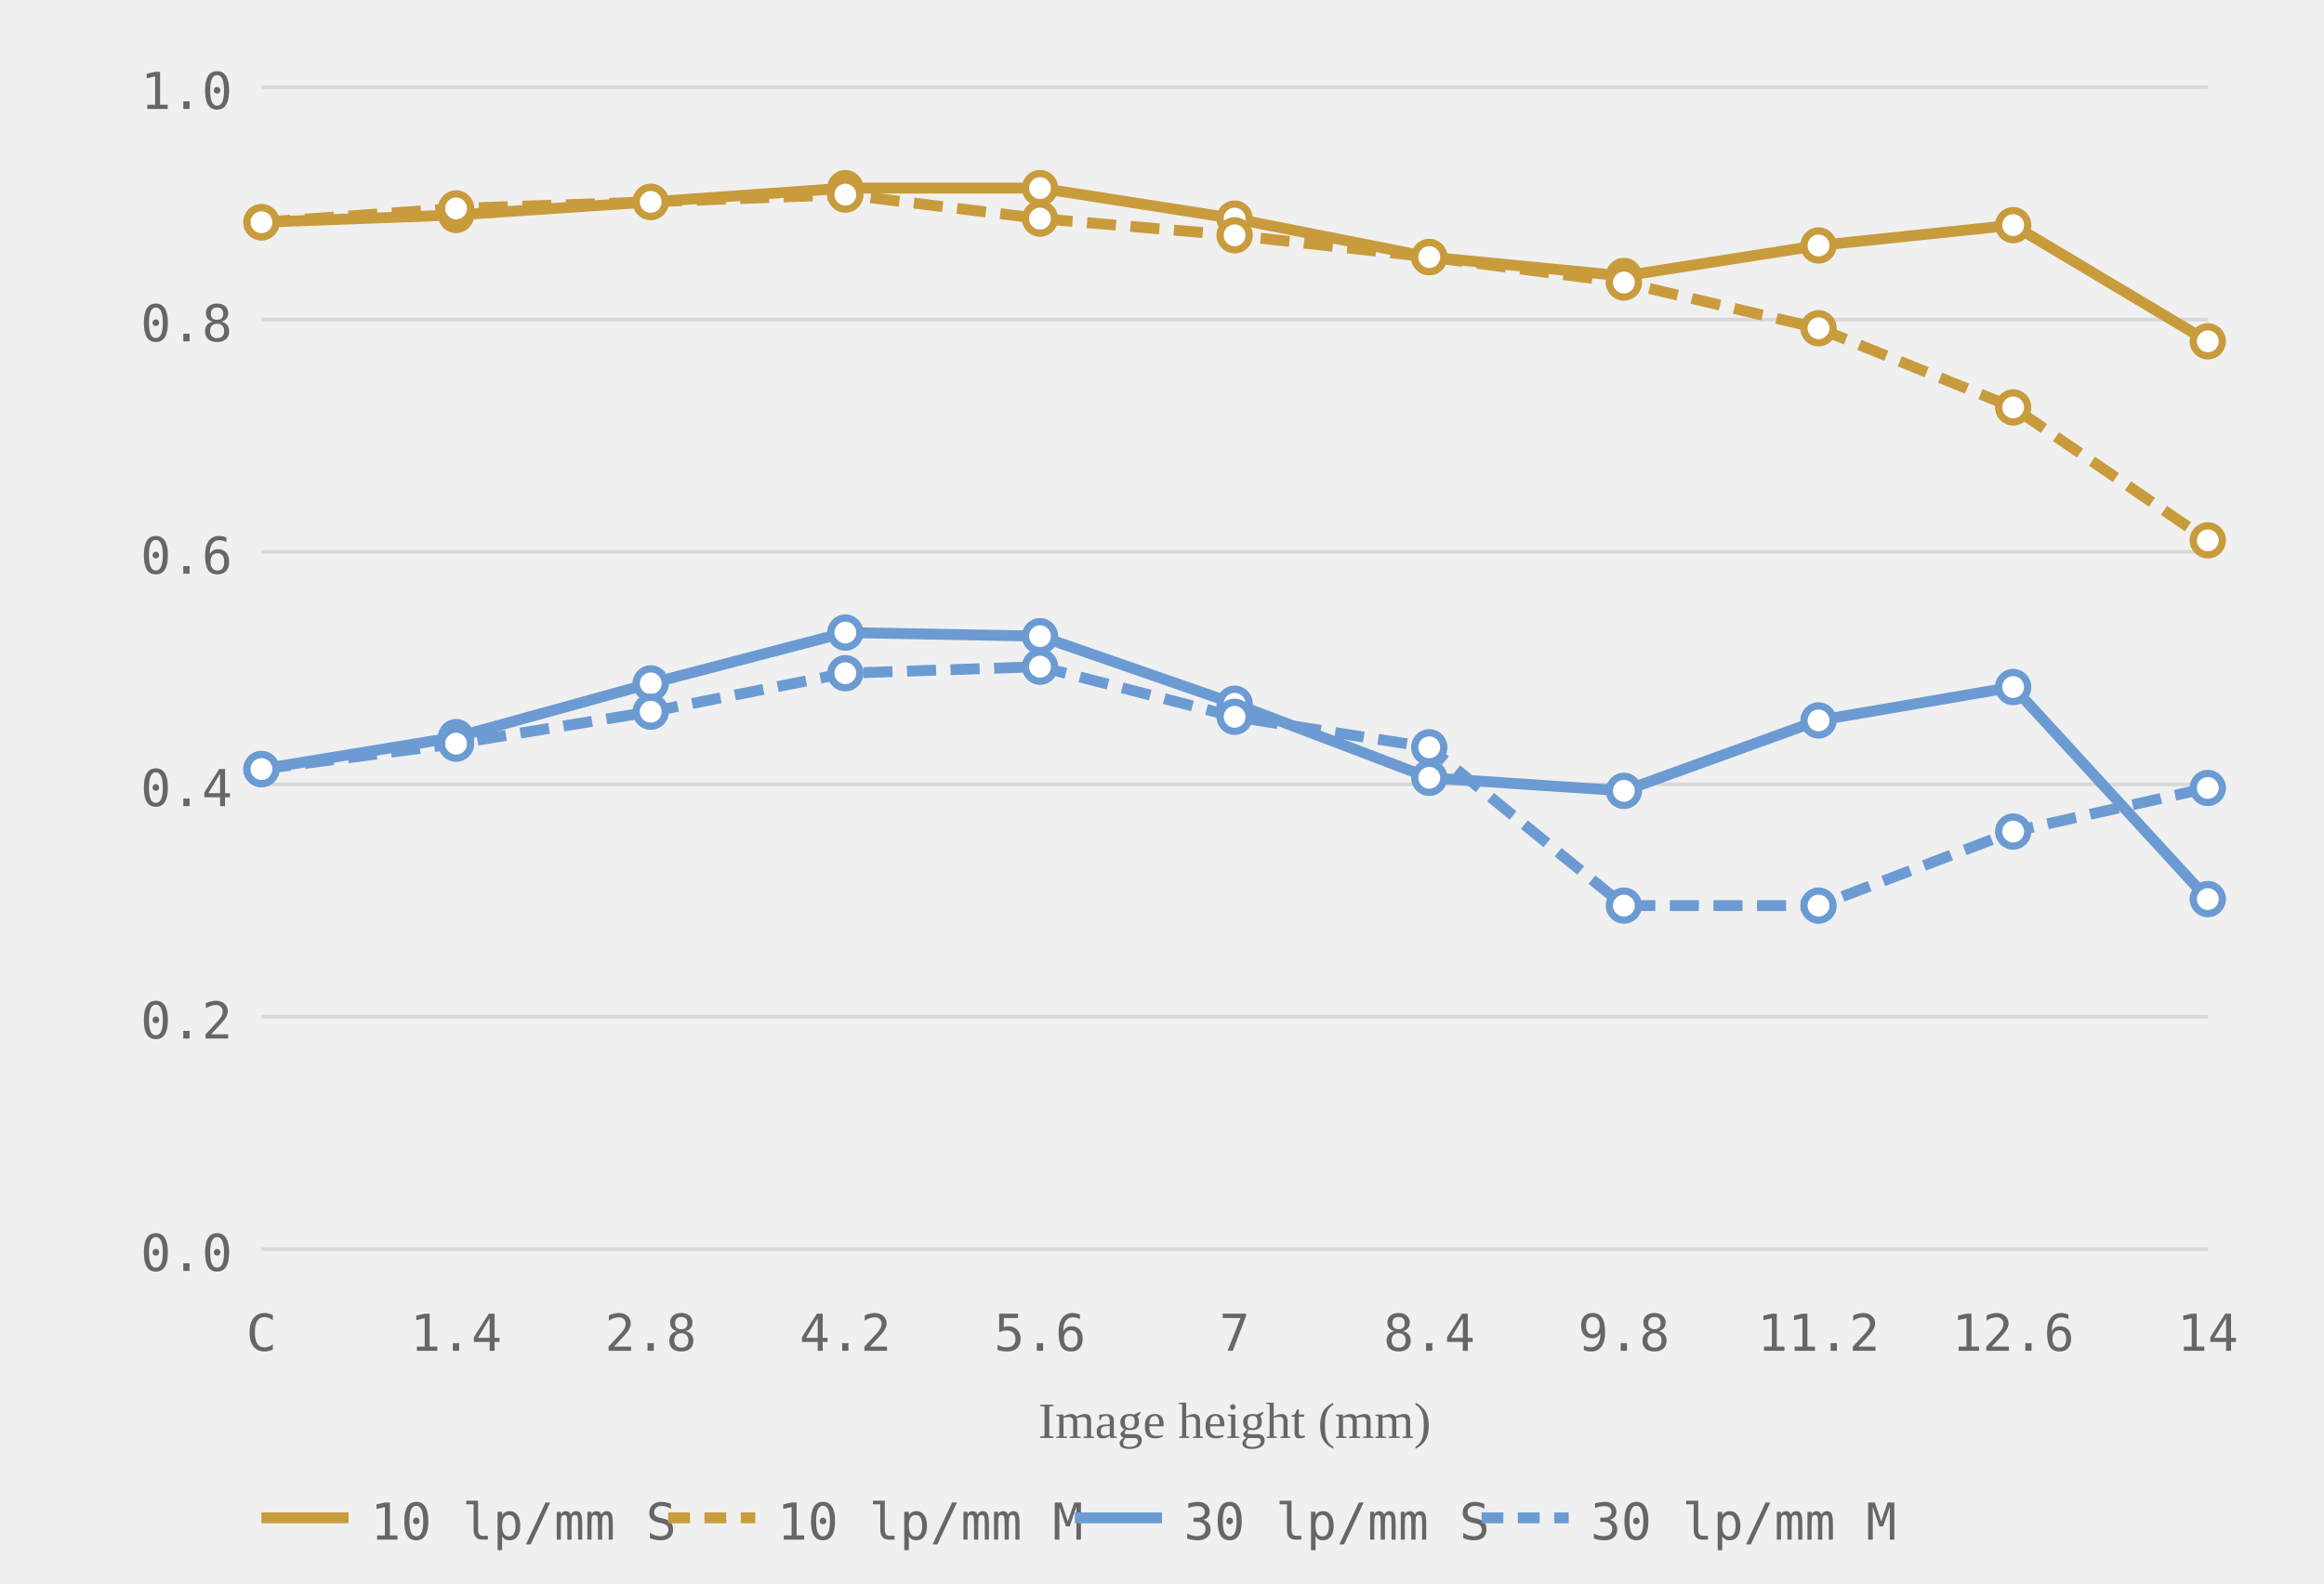
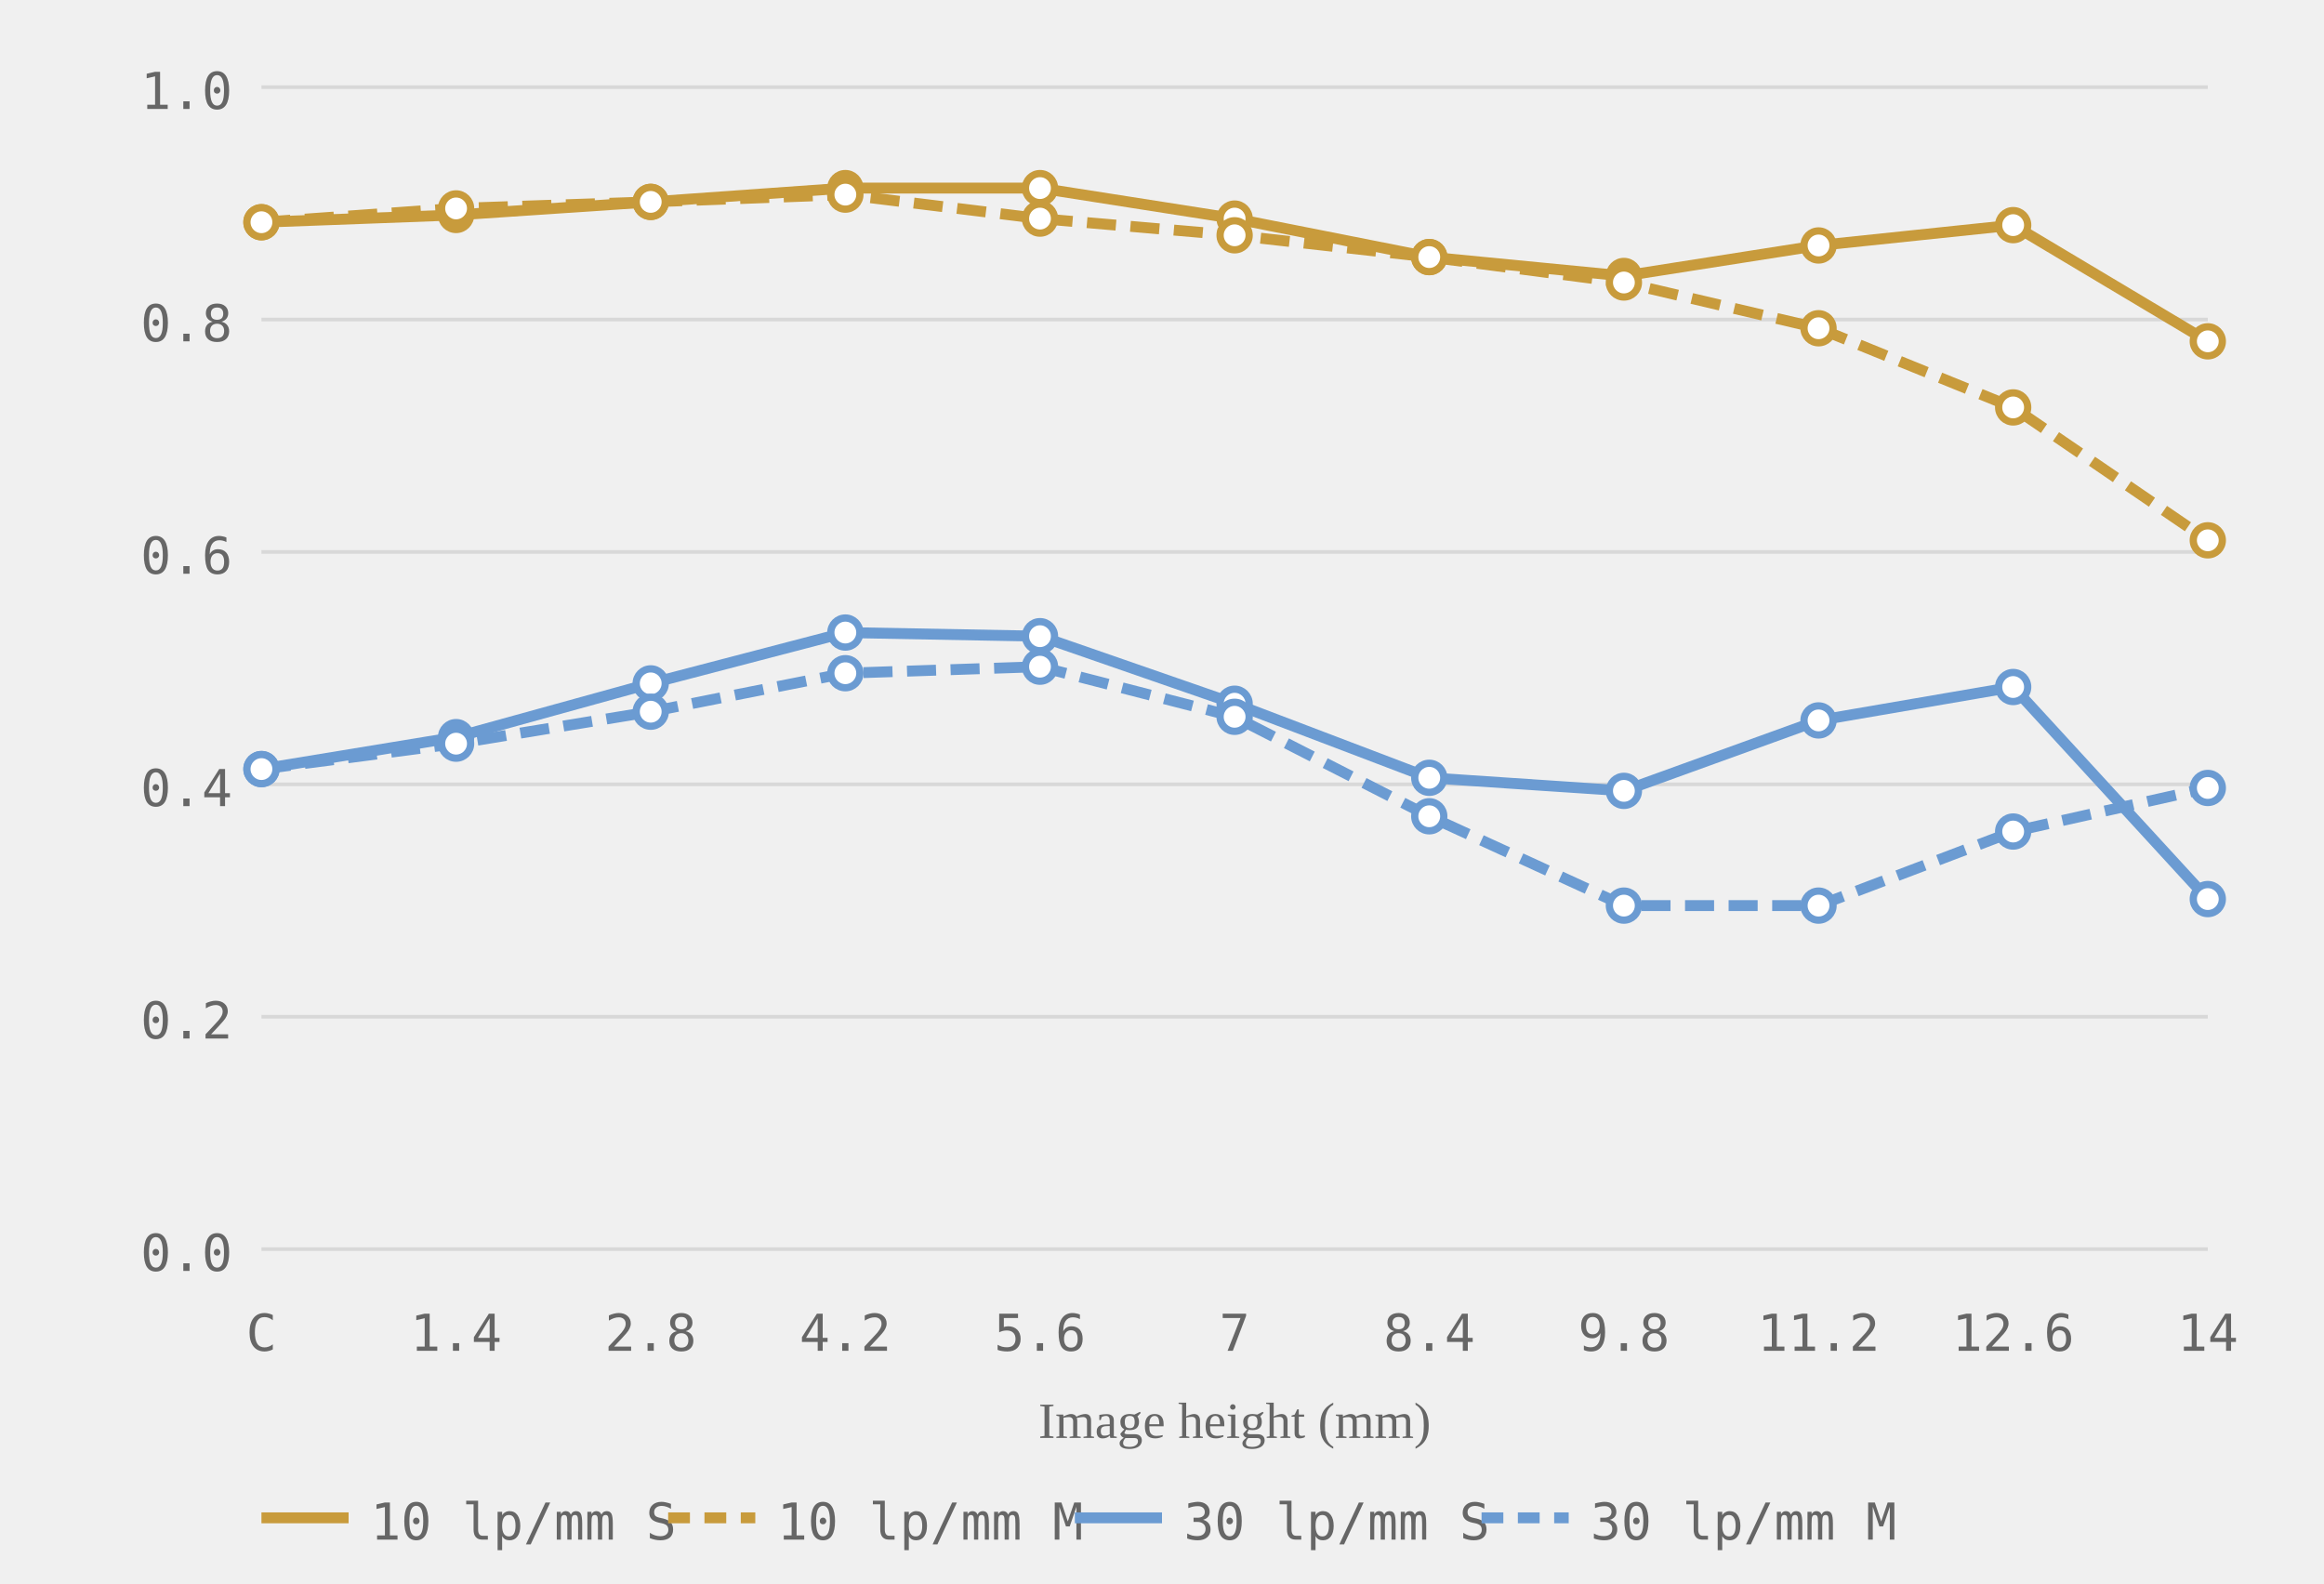
<svg xmlns="http://www.w3.org/2000/svg" viewBox="0 0 320 218" role="img" aria-label="MTF chart, generated from readings">
  <style>.grid-line { stroke: #d8d8d8; stroke-width: 0.5; }.axis-label { font-size: 7px; fill: #666666; font-family: ui-monospace, monospace; }.axis-y { text-anchor: end; }.axis-x { text-anchor: middle; }.axis-title { font-size: 7px; fill: #666666; text-anchor: middle; }.curve { fill: none; stroke-width: 1.5; }.curve-m { stroke-dasharray: 4 2; }.dot { fill: white; stroke-width: 1; }.legend-text { font-size: 7px; fill: #666666; font-family: ui-monospace, monospace; }</style>
  <line class="grid-line" x1="36" y1="172.0" x2="304" y2="172.0" />
  <line class="grid-line" x1="36" y1="140.0" x2="304" y2="140.0" />
  <line class="grid-line" x1="36" y1="108.0" x2="304" y2="108.0" />
  <line class="grid-line" x1="36" y1="76.0" x2="304" y2="76.0" />
  <line class="grid-line" x1="36" y1="44.0" x2="304" y2="44.0" />
  <line class="grid-line" x1="36" y1="12.0" x2="304" y2="12.0" />
  <text class="axis-label axis-y" x="32" y="175.0">0.0</text>
  <text class="axis-label axis-y" x="32" y="143.0">0.2</text>
  <text class="axis-label axis-y" x="32" y="111.0">0.4</text>
  <text class="axis-label axis-y" x="32" y="79.0">0.6</text>
  <text class="axis-label axis-y" x="32" y="47.0">0.8</text>
  <text class="axis-label axis-y" x="32" y="15.0">1.0</text>
  <text class="axis-label axis-x" x="36.0" y="186">C</text>
  <text class="axis-label axis-x" x="62.8" y="186">1.4</text>
  <text class="axis-label axis-x" x="89.6" y="186">2.8</text>
  <text class="axis-label axis-x" x="116.4" y="186">4.2</text>
  <text class="axis-label axis-x" x="143.2" y="186">5.6</text>
  <text class="axis-label axis-x" x="170.0" y="186">7</text>
  <text class="axis-label axis-x" x="196.8" y="186">8.4</text>
  <text class="axis-label axis-x" x="223.6" y="186">9.8</text>
  <text class="axis-label axis-x" x="250.4" y="186">11.2</text>
  <text class="axis-label axis-x" x="277.2" y="186">12.6</text>
  <text class="axis-label axis-x" x="304.0" y="186">14</text>
  <text class="axis-title" x="170.0" y="198">Image height (mm)</text>
  <polyline class="curve curve-10" style="stroke:#c89b3c" points="36.0,30.6 62.8,29.6 89.6,27.8 116.4,25.9 143.2,25.9 170.0,30.1 196.8,35.4 223.6,38.0 250.4,33.8 277.2,31.0 304.0,47.0" />
  <polyline class="curve curve-10 curve-m" style="stroke:#c89b3c" points="36.0,30.6 62.8,28.7 89.6,27.8 116.4,26.8 143.2,30.1 170.0,32.4 196.8,35.4 223.6,38.9 250.4,45.2 277.2,56.1 304.0,74.4" stroke-dasharray="4 2" />
  <polyline class="curve curve-30" style="stroke:#6b9bd2" points="36.0,105.9 62.8,101.5 89.6,94.1 116.4,87.1 143.2,87.6 170.0,96.9 196.8,107.1 223.6,108.9 250.4,99.2 277.2,94.6 304.0,123.8" />
-   <polyline class="curve curve-30 curve-m" style="stroke:#6b9bd2" points="36.0,105.9 62.8,102.4 89.6,98.0 116.4,92.7 143.2,91.8 170.0,98.7 196.8,102.9 223.6,124.7 250.4,124.7 277.2,114.5 304.0,108.5" stroke-dasharray="4 2" />
+   <polyline class="curve curve-30 curve-m" style="stroke:#6b9bd2" points="36.0,105.9 62.8,102.4 89.6,98.0 116.4,92.7 143.2,91.8 170.0,98.7 196.8,112.4 223.6,124.7 250.4,124.7 277.2,114.5 304.0,108.5" stroke-dasharray="4 2" />
  <circle class="dot dot-10" style="stroke:#c89b3c" cx="36.0" cy="30.6" r="2" />
  <circle class="dot dot-10" style="stroke:#c89b3c" cx="62.8" cy="29.6" r="2" />
  <circle class="dot dot-10" style="stroke:#c89b3c" cx="89.6" cy="27.8" r="2" />
  <circle class="dot dot-10" style="stroke:#c89b3c" cx="116.4" cy="25.9" r="2" />
  <circle class="dot dot-10" style="stroke:#c89b3c" cx="143.2" cy="25.9" r="2" />
  <circle class="dot dot-10" style="stroke:#c89b3c" cx="170.0" cy="30.1" r="2" />
  <circle class="dot dot-10" style="stroke:#c89b3c" cx="196.8" cy="35.4" r="2" />
  <circle class="dot dot-10" style="stroke:#c89b3c" cx="223.6" cy="38.0" r="2" />
  <circle class="dot dot-10" style="stroke:#c89b3c" cx="250.4" cy="33.8" r="2" />
  <circle class="dot dot-10" style="stroke:#c89b3c" cx="277.2" cy="31.0" r="2" />
  <circle class="dot dot-10" style="stroke:#c89b3c" cx="304.0" cy="47.0" r="2" />
  <circle class="dot dot-10" style="stroke:#c89b3c" cx="36.0" cy="30.6" r="2" />
  <circle class="dot dot-10" style="stroke:#c89b3c" cx="62.8" cy="28.7" r="2" />
  <circle class="dot dot-10" style="stroke:#c89b3c" cx="89.6" cy="27.8" r="2" />
  <circle class="dot dot-10" style="stroke:#c89b3c" cx="116.4" cy="26.8" r="2" />
  <circle class="dot dot-10" style="stroke:#c89b3c" cx="143.2" cy="30.1" r="2" />
  <circle class="dot dot-10" style="stroke:#c89b3c" cx="170.0" cy="32.4" r="2" />
  <circle class="dot dot-10" style="stroke:#c89b3c" cx="196.8" cy="35.4" r="2" />
  <circle class="dot dot-10" style="stroke:#c89b3c" cx="223.6" cy="38.9" r="2" />
  <circle class="dot dot-10" style="stroke:#c89b3c" cx="250.4" cy="45.2" r="2" />
  <circle class="dot dot-10" style="stroke:#c89b3c" cx="277.2" cy="56.1" r="2" />
  <circle class="dot dot-10" style="stroke:#c89b3c" cx="304.0" cy="74.4" r="2" />
  <circle class="dot dot-30" style="stroke:#6b9bd2" cx="36.0" cy="105.9" r="2" />
  <circle class="dot dot-30" style="stroke:#6b9bd2" cx="62.8" cy="101.5" r="2" />
  <circle class="dot dot-30" style="stroke:#6b9bd2" cx="89.6" cy="94.1" r="2" />
  <circle class="dot dot-30" style="stroke:#6b9bd2" cx="116.4" cy="87.1" r="2" />
  <circle class="dot dot-30" style="stroke:#6b9bd2" cx="143.2" cy="87.6" r="2" />
  <circle class="dot dot-30" style="stroke:#6b9bd2" cx="170.0" cy="96.9" r="2" />
  <circle class="dot dot-30" style="stroke:#6b9bd2" cx="196.8" cy="107.1" r="2" />
  <circle class="dot dot-30" style="stroke:#6b9bd2" cx="223.6" cy="108.9" r="2" />
  <circle class="dot dot-30" style="stroke:#6b9bd2" cx="250.4" cy="99.2" r="2" />
  <circle class="dot dot-30" style="stroke:#6b9bd2" cx="277.2" cy="94.6" r="2" />
  <circle class="dot dot-30" style="stroke:#6b9bd2" cx="304.0" cy="123.8" r="2" />
  <circle class="dot dot-30" style="stroke:#6b9bd2" cx="36.0" cy="105.9" r="2" />
  <circle class="dot dot-30" style="stroke:#6b9bd2" cx="62.8" cy="102.4" r="2" />
  <circle class="dot dot-30" style="stroke:#6b9bd2" cx="89.6" cy="98.0" r="2" />
  <circle class="dot dot-30" style="stroke:#6b9bd2" cx="116.4" cy="92.7" r="2" />
  <circle class="dot dot-30" style="stroke:#6b9bd2" cx="143.2" cy="91.8" r="2" />
  <circle class="dot dot-30" style="stroke:#6b9bd2" cx="170.0" cy="98.7" r="2" />
-   <circle class="dot dot-30" style="stroke:#6b9bd2" cx="196.8" cy="102.9" r="2" />
+   <circle class="dot dot-30" style="stroke:#6b9bd2" cx="196.8" cy="112.4" r="2" />
  <circle class="dot dot-30" style="stroke:#6b9bd2" cx="223.6" cy="124.7" r="2" />
  <circle class="dot dot-30" style="stroke:#6b9bd2" cx="250.4" cy="124.7" r="2" />
  <circle class="dot dot-30" style="stroke:#6b9bd2" cx="277.2" cy="114.5" r="2" />
  <circle class="dot dot-30" style="stroke:#6b9bd2" cx="304.0" cy="108.5" r="2" />
  <line x1="36" y1="209" x2="48" y2="209" stroke="#c89b3c" stroke-width="1.5" />
  <text class="legend-text" x="51" y="212">10 lp/mm S</text>
  <line x1="92" y1="209" x2="104" y2="209" stroke="#c89b3c" stroke-width="1.5" stroke-dasharray="3 2" />
  <text class="legend-text" x="107" y="212">10 lp/mm M</text>
  <line x1="148" y1="209" x2="160" y2="209" stroke="#6b9bd2" stroke-width="1.5" />
  <text class="legend-text" x="163" y="212">30 lp/mm S</text>
  <line x1="204" y1="209" x2="216" y2="209" stroke="#6b9bd2" stroke-width="1.5" stroke-dasharray="3 2" />
  <text class="legend-text" x="219" y="212">30 lp/mm M</text>
</svg>
